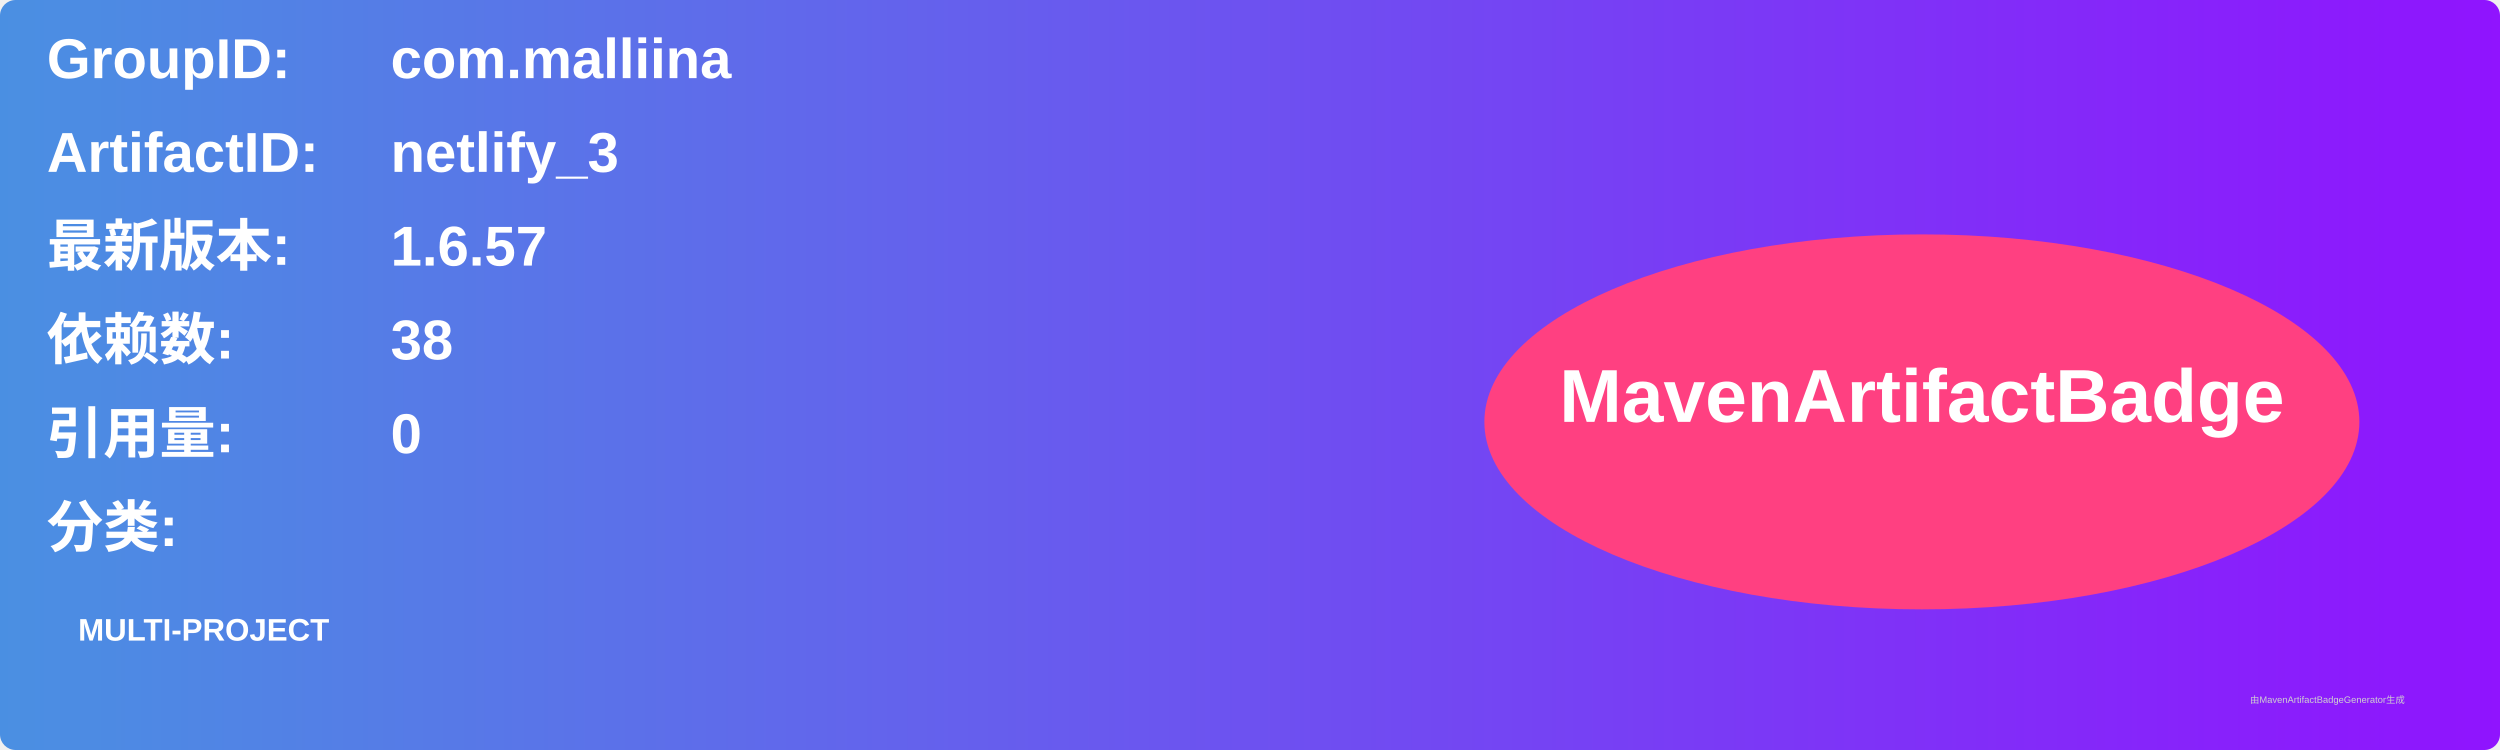
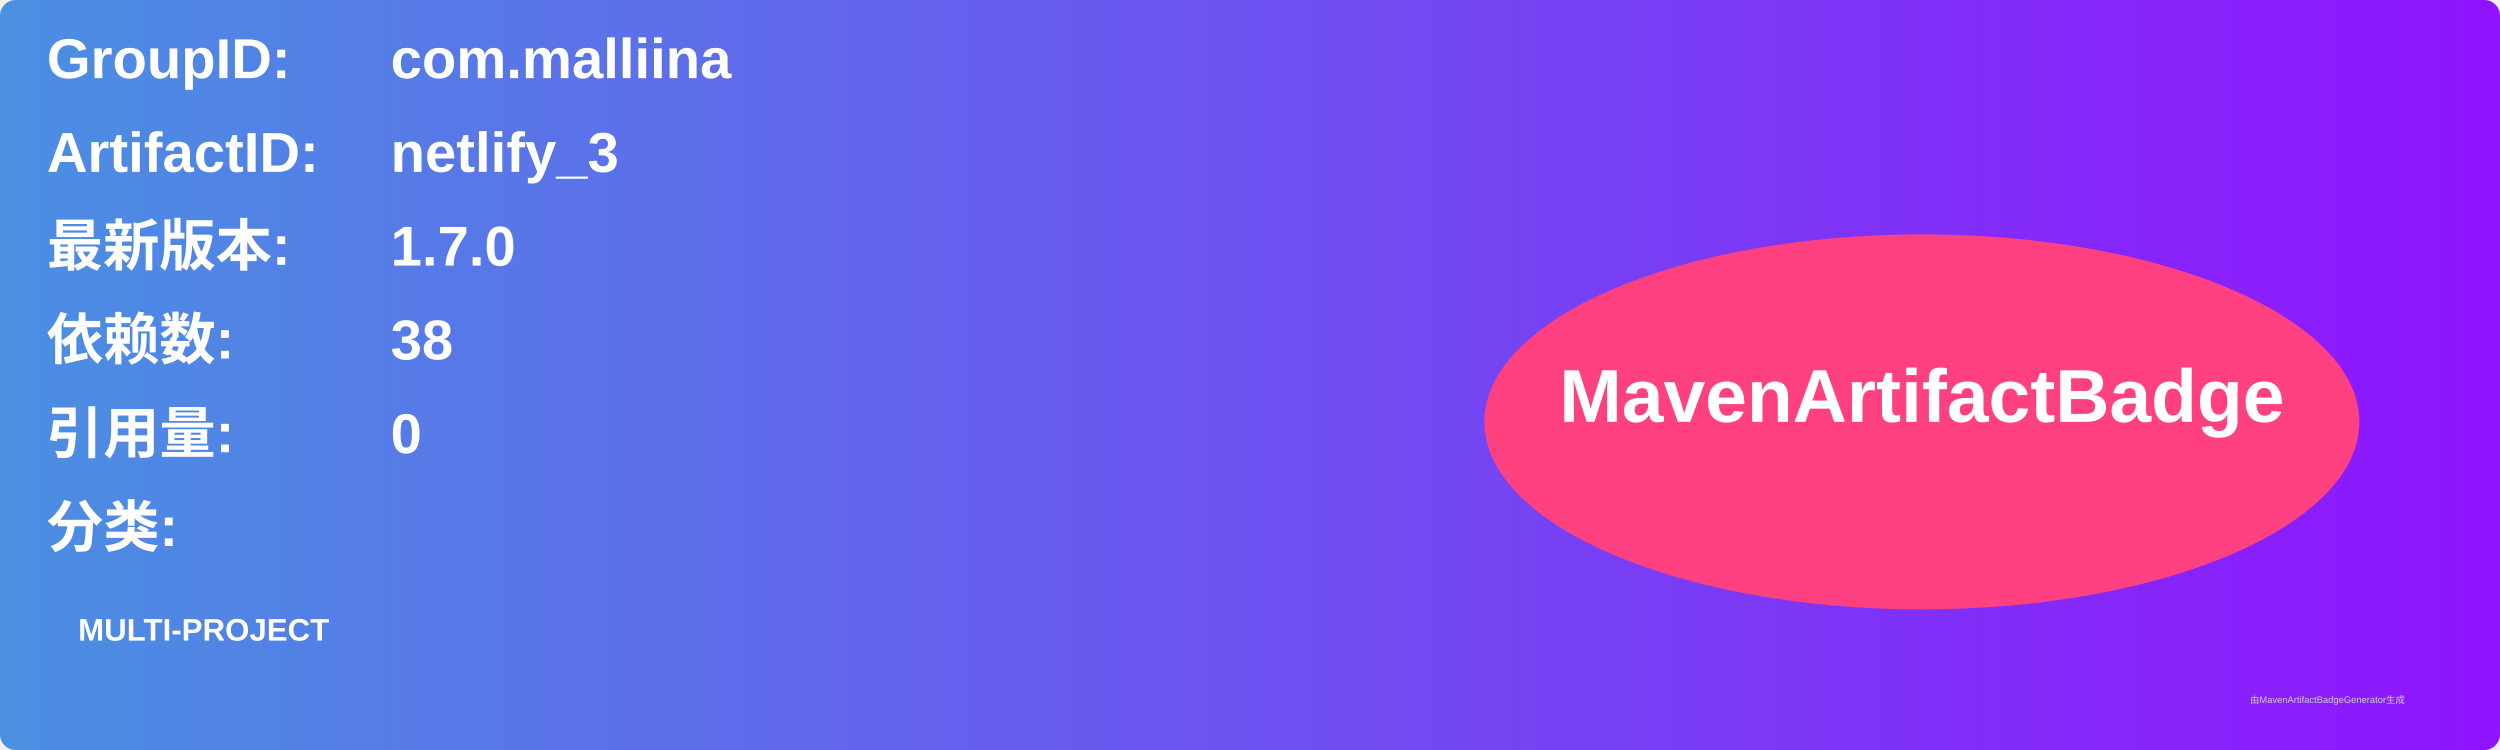
<svg xmlns="http://www.w3.org/2000/svg" width="800" height="240" viewBox="0 0 800 240">
  <linearGradient id="grad" x1="0%" y1="0%" x2="100%" y2="0%">
    <stop offset="0%" stop-color="#4a90e2" />
    <stop offset="100%" stop-color="#9013fe" />
  </linearGradient>
  <rect width="100%" height="100%" rx="5" ry="5" fill="url(#grad)" />
  <g transform="translate(15, 15)">
    <text x="0" y="10" font-family="Arial" font-size="18" fill="white" font-weight="bold" width="260">GroupID:</text>
    <text x="110" y="10" font-family="Arial" font-size="18" fill="white" font-weight="bold" width="460">com.malliina</text>
    <text x="0" y="40" font-family="Arial" font-size="18" fill="white" font-weight="bold" width="260">ArtifactID:</text>
    <text x="110" y="40" font-family="Arial" font-size="18" fill="white" font-weight="bold" width="460">netlify_3</text>
    <text x="0" y="70" font-family="Arial" font-size="18" fill="white" font-weight="bold">最新版本:</text>
    <text x="110" y="70" font-family="Arial" font-size="18" fill="white" font-weight="bold">
-       <tspan font-weight="bold">1.6.57</tspan>
+       <tspan font-weight="bold">1.7.0</tspan>
    </text>
    <text x="0" y="100" font-family="Arial" font-size="18" fill="white" font-weight="bold">依赖数: </text>
    <text x="110" y="100" font-family="Arial" font-size="18" fill="white">
      <tspan font-weight="bold">38</tspan>
    </text>
    <text x="0" y="130" font-family="Arial" font-size="18" fill="white" font-weight="bold">引用量: </text>
    <text x="110" y="130" font-family="Arial" font-size="18" fill="white">
      <tspan font-weight="bold">0</tspan>
    </text>
    <text x="0" y="160" font-family="Arial" font-size="18" fill="white" font-weight="bold">分类:</text>
    <text x="10" y="190" font-family="Arial" font-size="10" fill="white">
      <tspan font-weight="bold">MULTI-PROJECT</tspan>
    </text>
    <ellipse cx="600" cy="120" rx="140" ry="60" fill="#ff4081" />
    <text x="600" y="120" text-anchor="middle" font-family="Arial" font-size="24" fill="white" font-weight="bold">MavenArtifactBadge</text>
  </g>
  <text x="720" y="225" font-family="Arial" font-size="3" fill="#d0d0d0">由MavenArtifactBadgeGenerator生成</text>
</svg>
